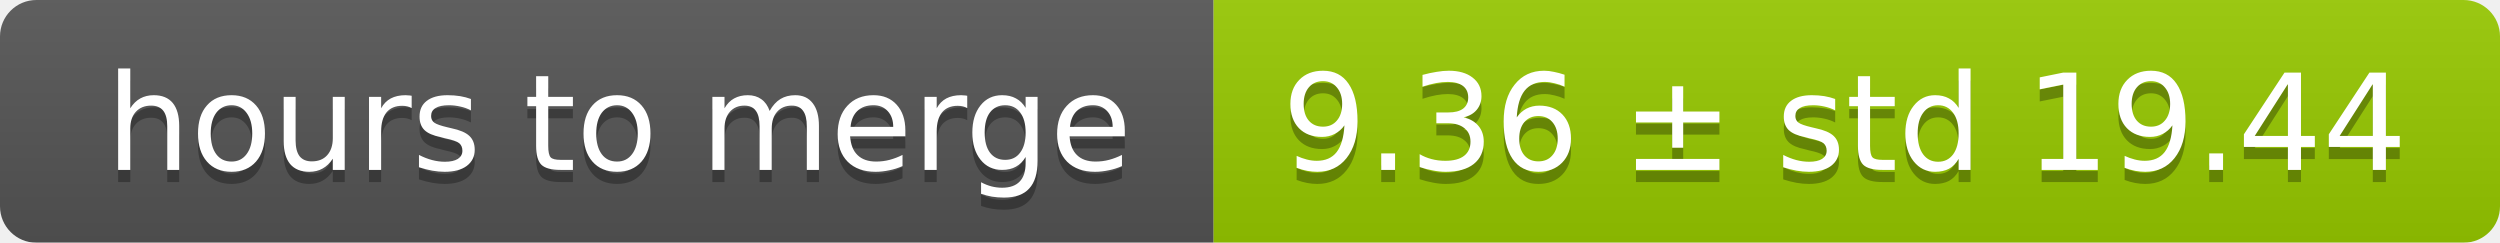
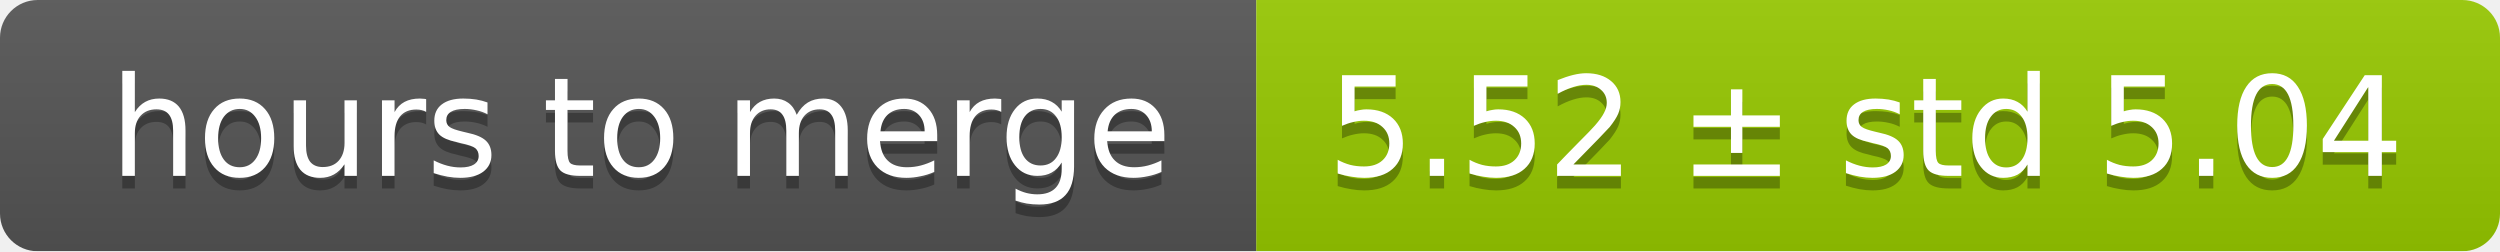
- <svg xmlns="http://www.w3.org/2000/svg" width="206" height="20">
+ <svg xmlns="http://www.w3.org/2000/svg" width="199" height="20">
  <linearGradient id="smooth" x2="0" y2="100%">
    <stop offset="0" stop-color="#bbb" stop-opacity=".1" />
    <stop offset="1" stop-opacity=".1" />
  </linearGradient>
  <mask id="round">
-     <rect width="206" height="20" rx="3" fill="#fff" />
+     <rect width="199" height="20" rx="3" fill="#fff" />
  </mask>
  <g mask="url(#round)">
    <rect width="100" height="20" fill="#555" />
-     <rect x="100" width="106" height="20" fill="#97ca00" />
-     <rect width="206" height="20" fill="url(#smooth)" />
+     <rect x="100" width="99" height="20" fill="#97ca00" />
+     <rect width="199" height="20" fill="url(#smooth)" />
  </g>
  <g fill="#fff" text-anchor="middle" font-family="DejaVu Sans,Verdana,Geneva,sans-serif" font-size="11">
    <text x="51" y="15" fill="#010101" fill-opacity=".3">hours to merge</text>
    <text x="51" y="14">hours to merge</text>
-     <text x="152" y="15" fill="#010101" fill-opacity=".3">9.36 ± std 19.44</text>
-     <text x="152" y="14">9.36 ± std 19.44</text>
+     <text x="148.5" y="15" fill="#010101" fill-opacity=".3">5.52 ± std 5.04</text>
+     <text x="148.5" y="14">5.52 ± std 5.04</text>
  </g>
</svg>
